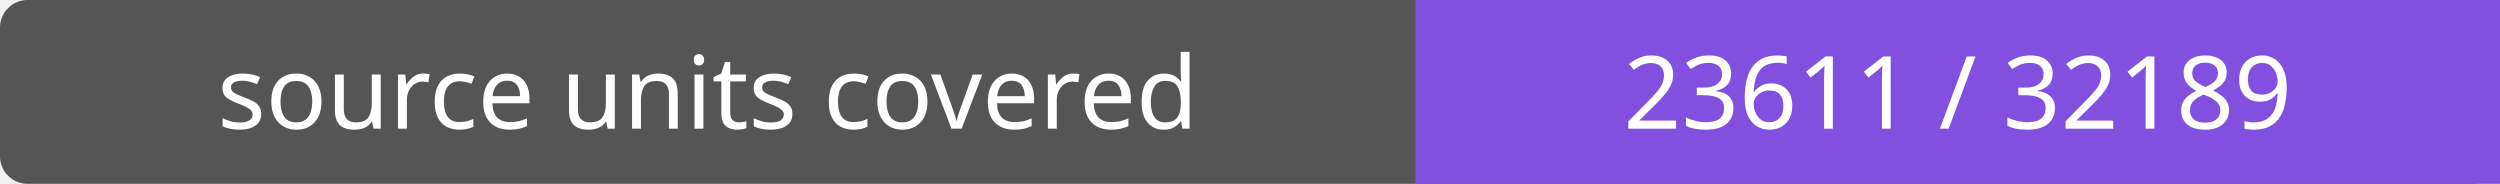
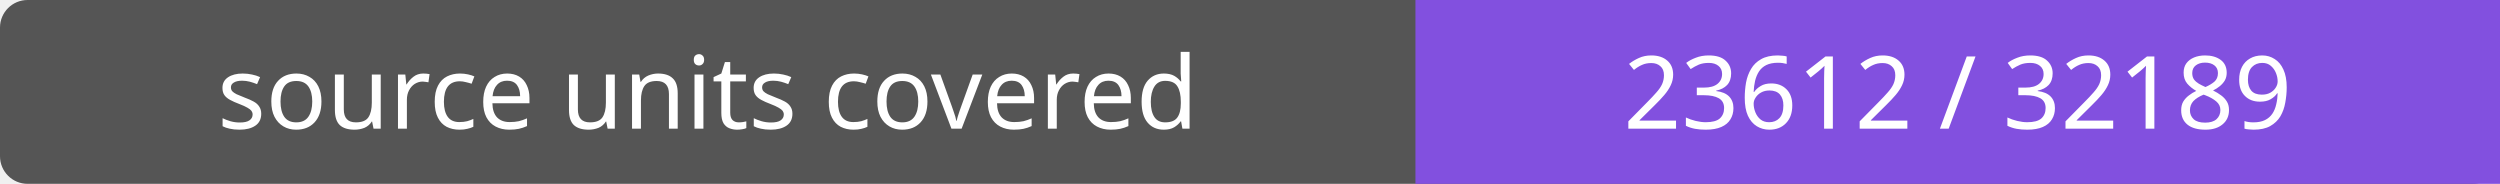
- <svg xmlns="http://www.w3.org/2000/svg" width="272" height="20" role="img" aria-label="source units covered: 23611 / 32189">
+ <svg xmlns="http://www.w3.org/2000/svg" width="272" height="20" role="img" aria-label="source units covered: 23612 / 32189">
  <rect width="272" height="20" rx="3" fill="#555" />
  <path fill="#8250df" d="M154 0h118v20H154z" />
  <g fill="#fff" text-anchor="middle" font-family="Verdana,sans-serif" font-size="11">
    <text x="77.0" y="14">source units covered</text>
-     <text x="213.0" y="14">23611 / 32189</text>
+     <text x="213.0" y="14">23612 / 32189</text>
  </g>
</svg>
